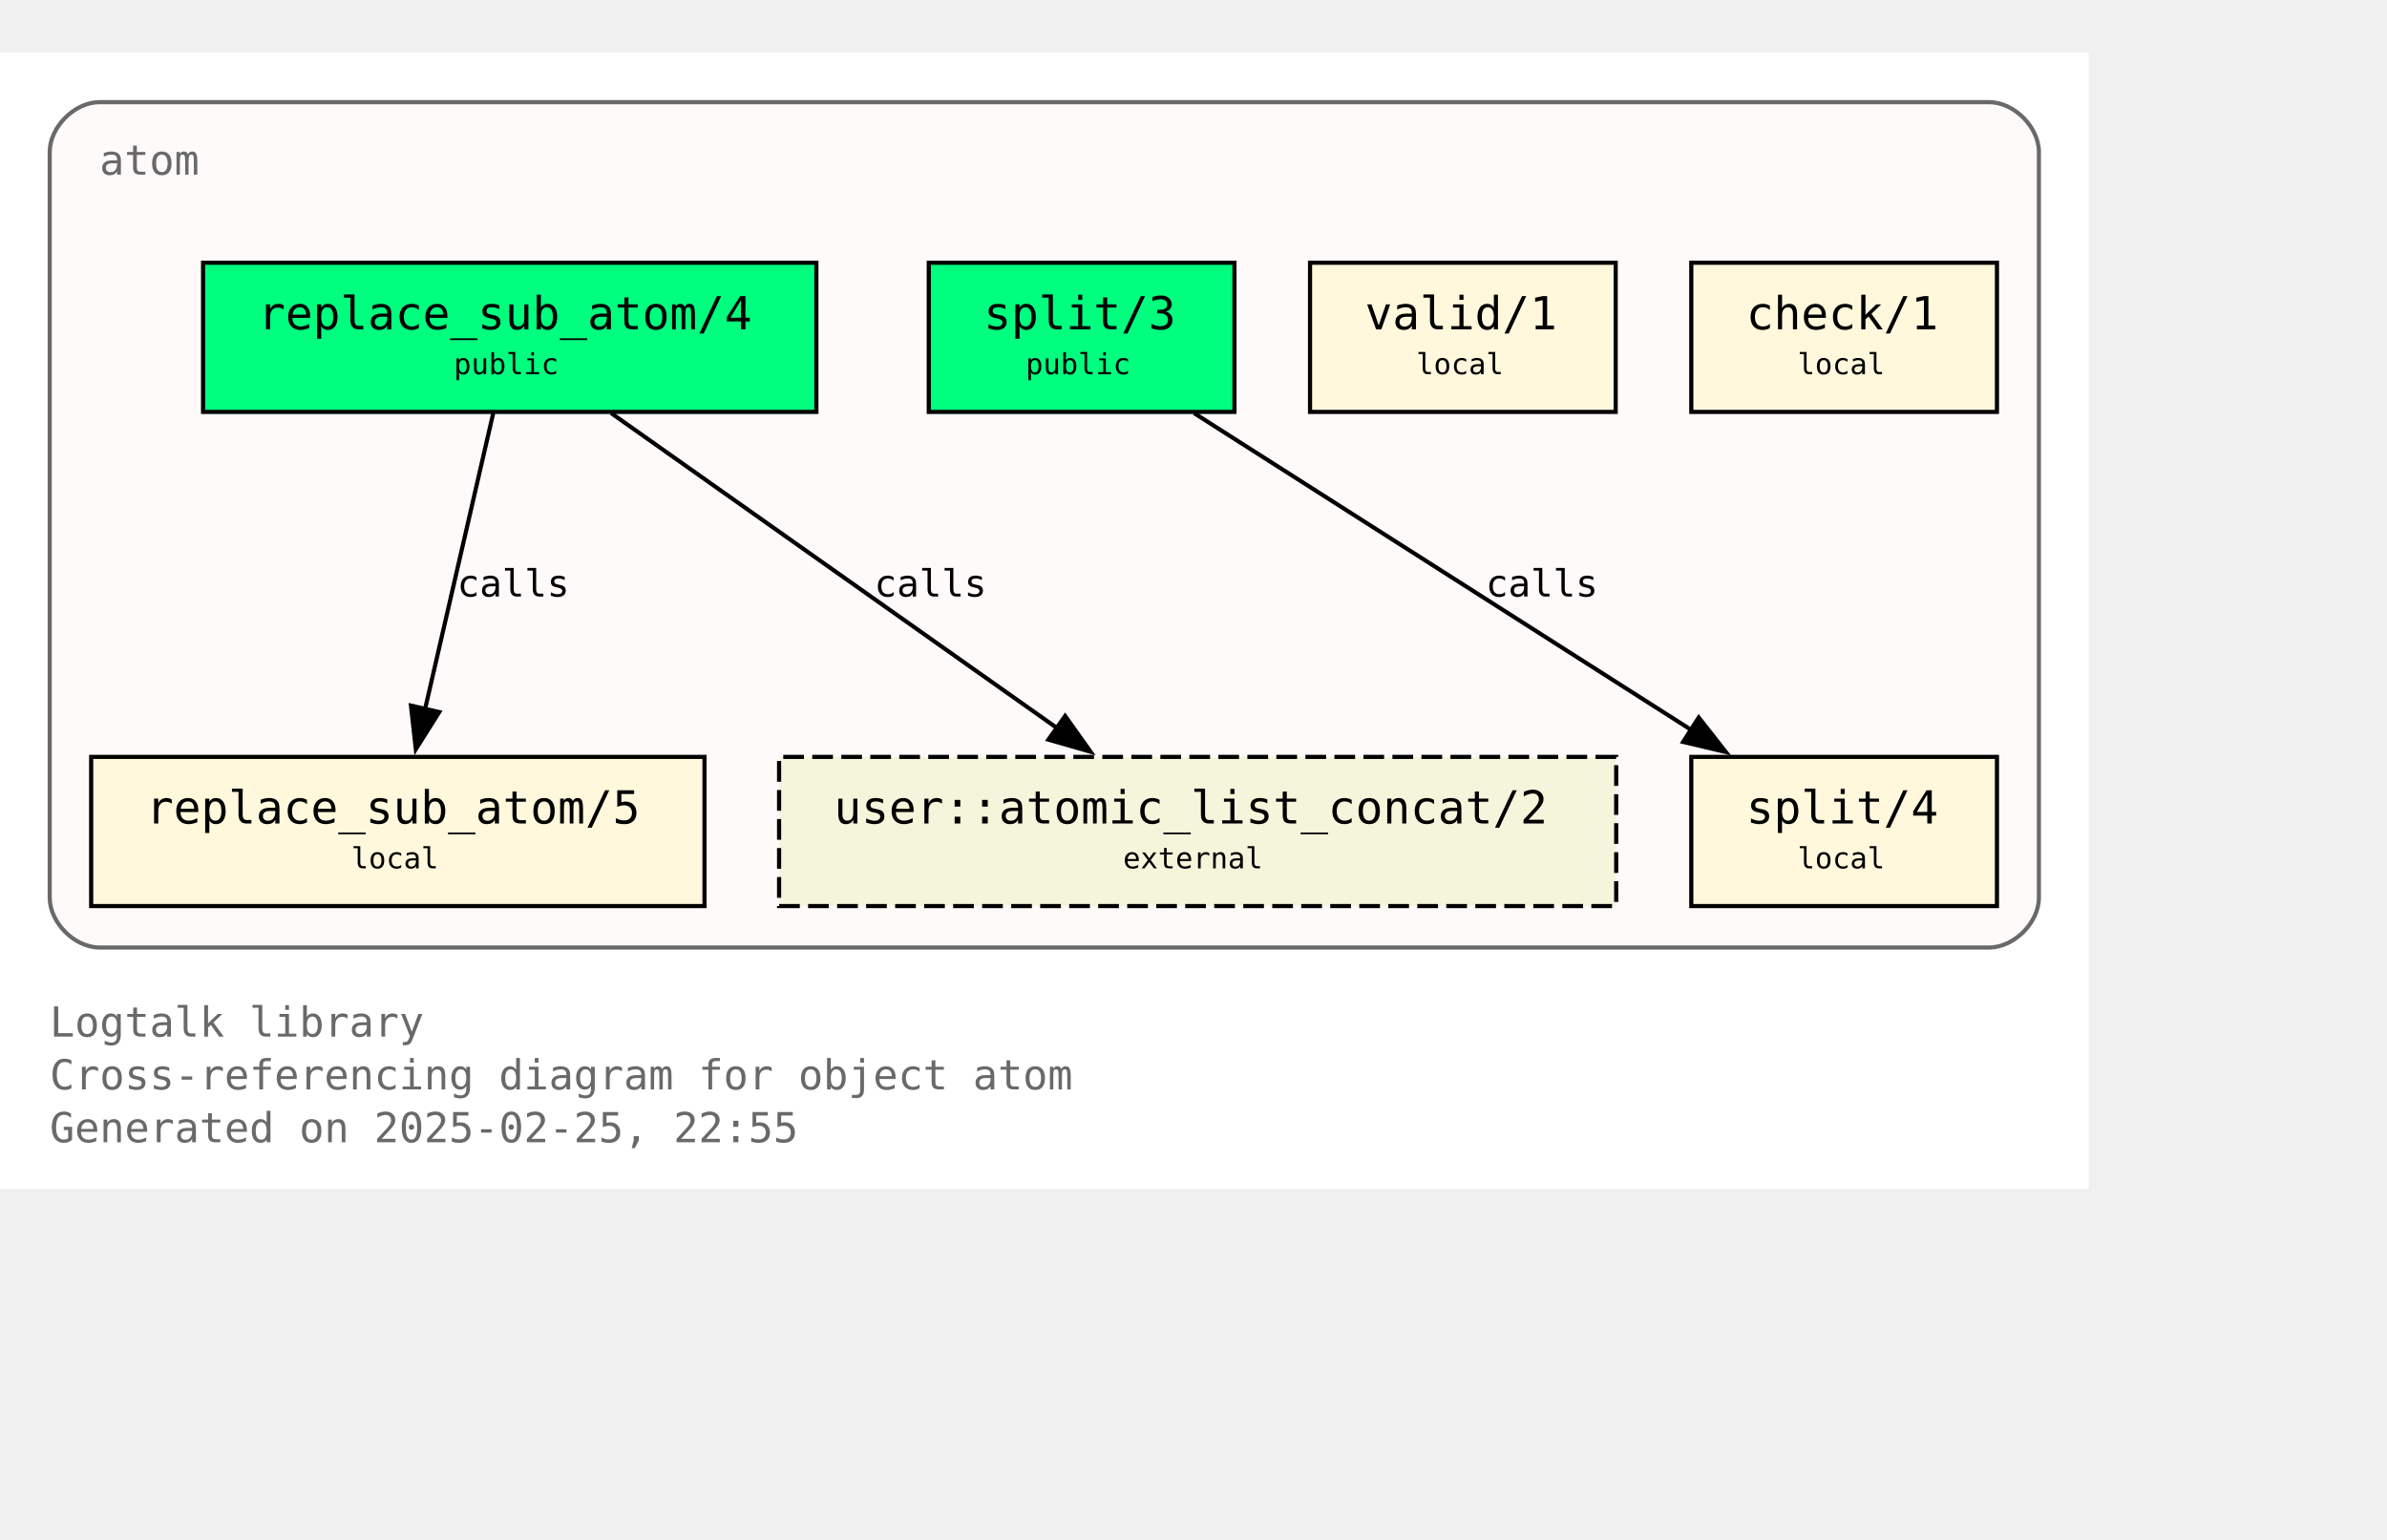
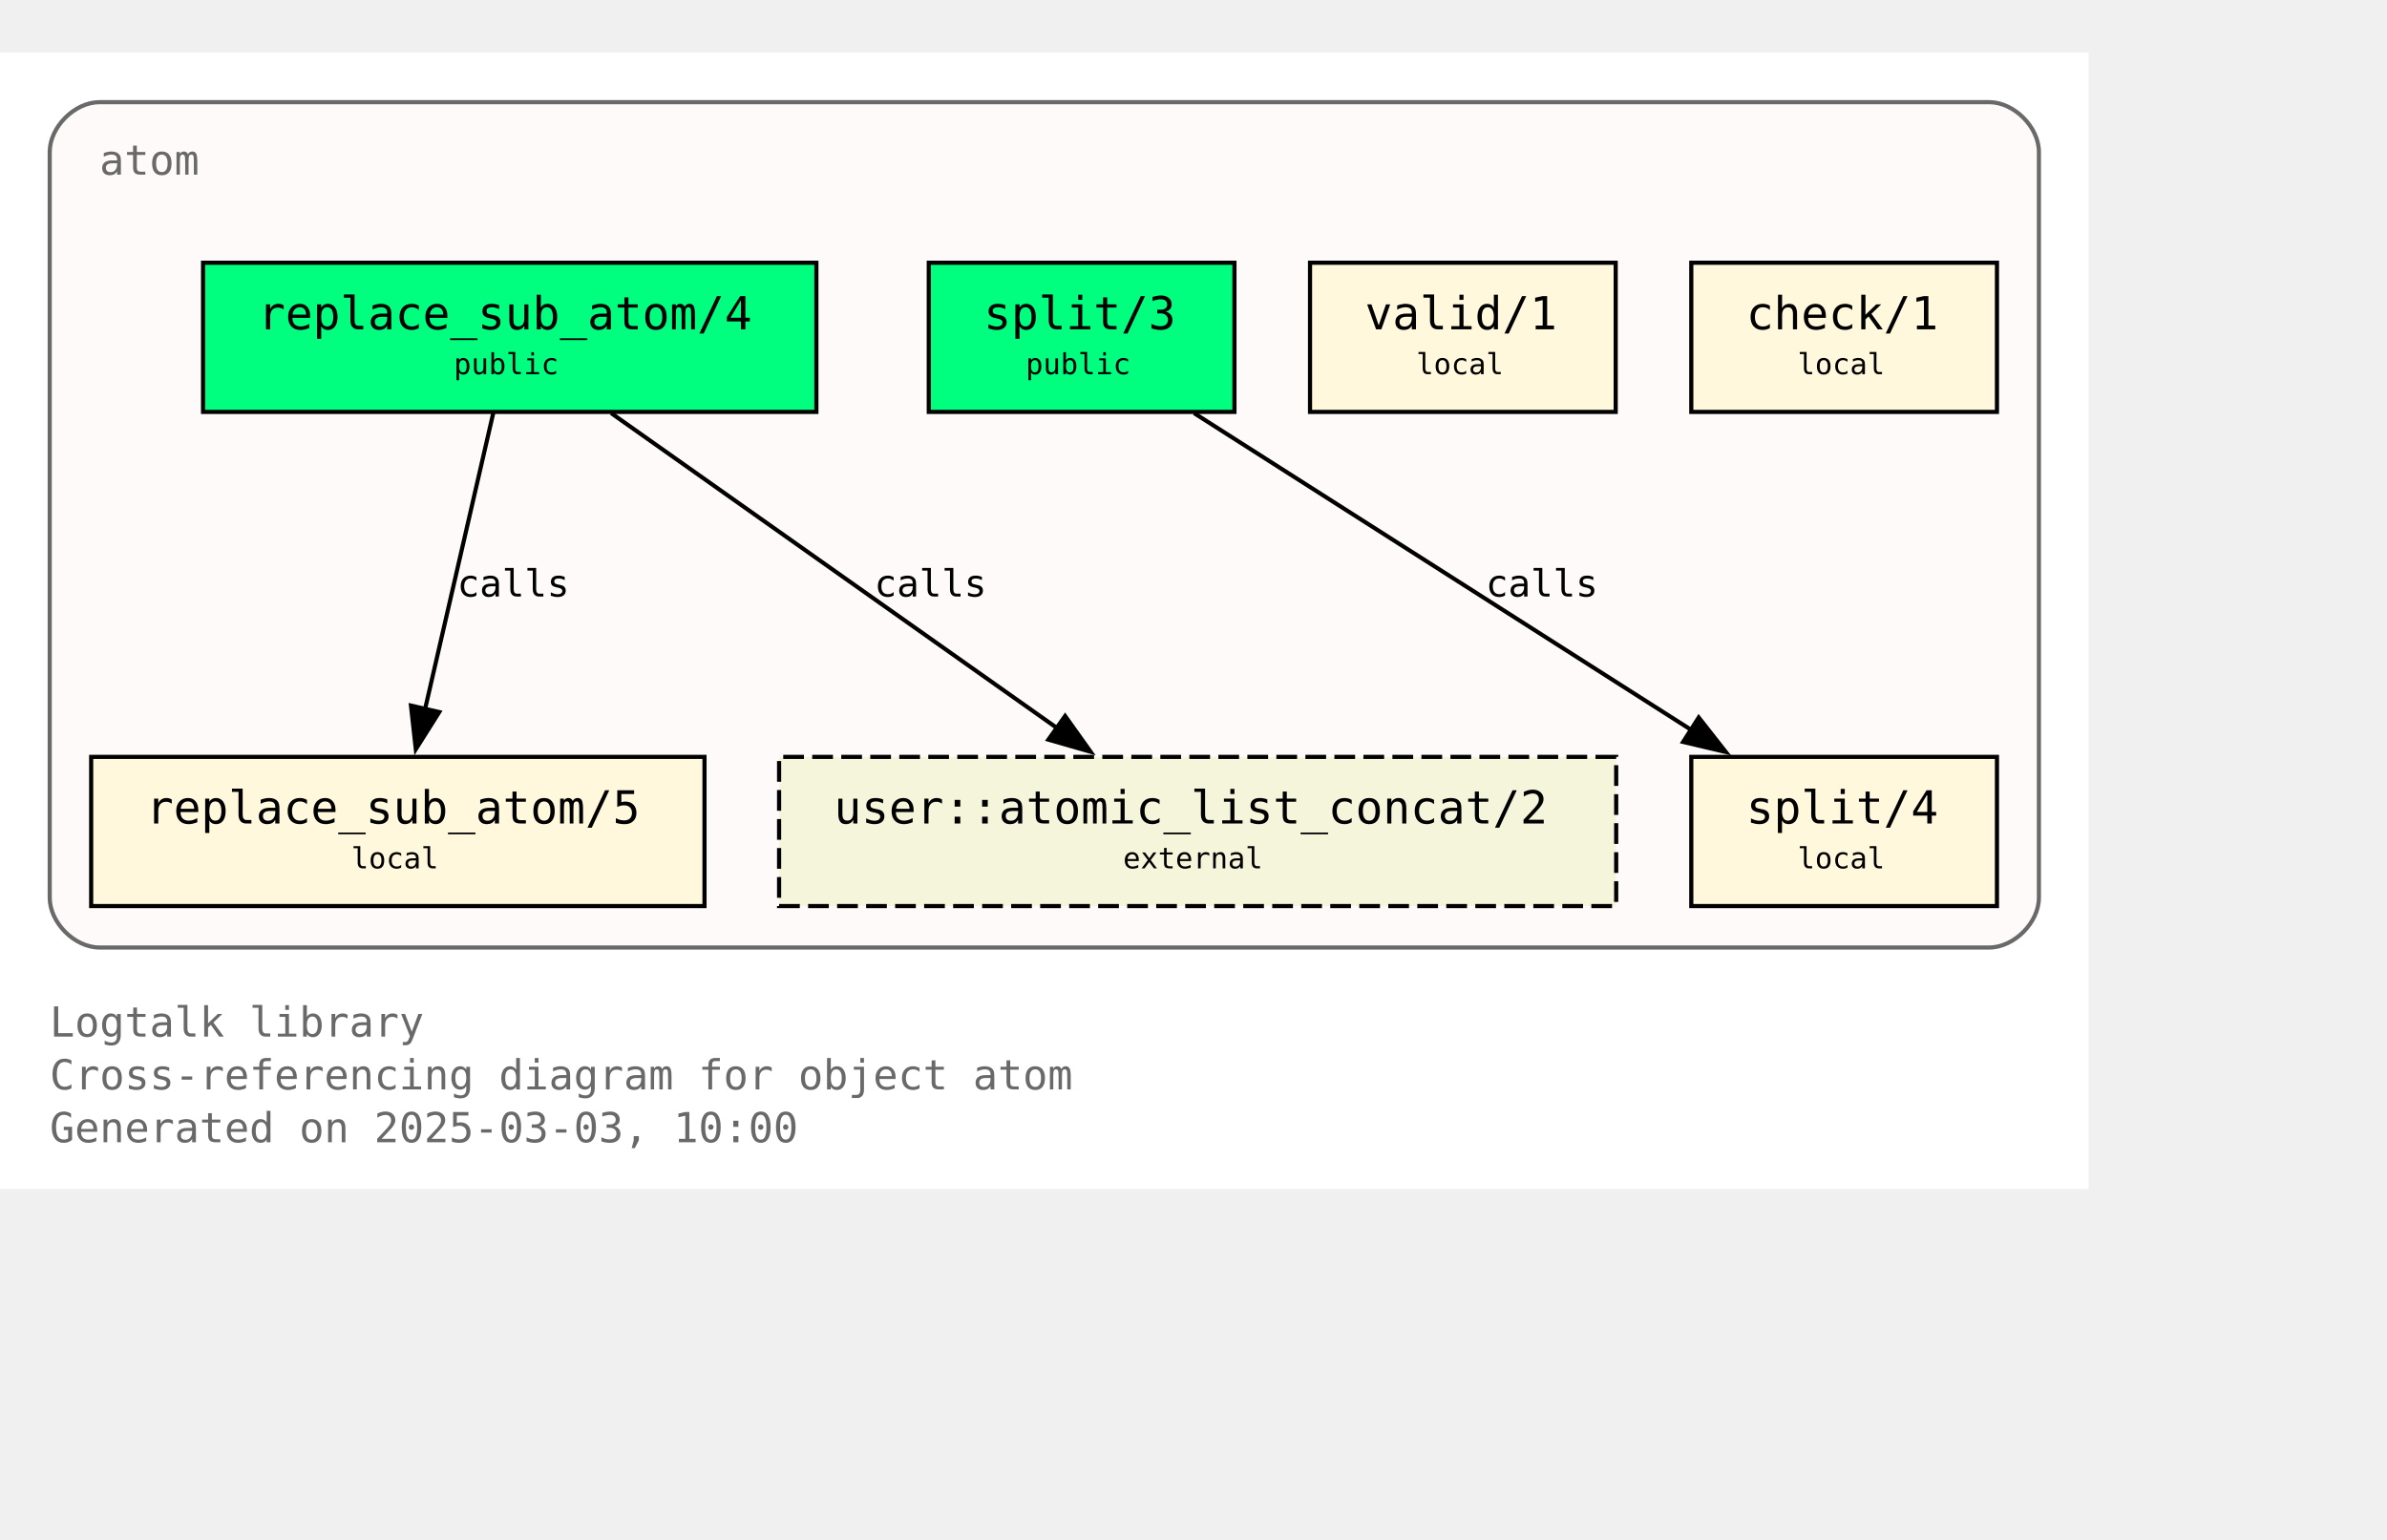
<svg xmlns="http://www.w3.org/2000/svg" xmlns:xlink="http://www.w3.org/1999/xlink" width="648pt" height="418pt" viewBox="72.00 72.00 576.00 346.25">
  <g id="graph0" class="graph" transform="scale(1 1) rotate(0) translate(76 342.25)">
    <polygon fill="white" stroke="none" points="-4,4 -4,-270.25 500,-270.25 500,4 -4,4" />
    <text text-anchor="start" x="8" y="-32.75" font-family="Monospace" font-size="10.00" fill="dimgray">Logtalk library</text>
    <text text-anchor="start" x="8" y="-20" font-family="Monospace" font-size="10.00" fill="dimgray">Cross-referencing diagram for object atom</text>
-     <text text-anchor="start" x="8" y="-7.25" font-family="Monospace" font-size="10.00" fill="dimgray">Generated on 2025-02-25, 22:55</text>
+     <text text-anchor="start" x="8" y="-7.25" font-family="Monospace" font-size="10.00" fill="dimgray">Generated on 2025-03-03, 10:00</text>
    <g id="clust1" class="cluster">
      <g id="a_clust1">
        <a xlink:title="atom">
          <path fill="snow" stroke="dimgray" d="M20,-54.25C20,-54.25 476,-54.25 476,-54.25 482,-54.25 488,-60.25 488,-66.25 488,-66.25 488,-246.25 488,-246.25 488,-252.25 482,-258.25 476,-258.25 476,-258.25 20,-258.25 20,-258.25 14,-258.25 8,-252.25 8,-246.25 8,-246.25 8,-66.25 8,-66.25 8,-60.25 14,-54.25 20,-54.25" />
          <g id="a_clust1_0">
-             <a xlink:href="https://github.com/LogtalkDotOrg/logtalk3/tree/e555f80c897742c127585ca6b11f9bbac80dc754/library/types/atom.lgt" xlink:title="https://github.com/LogtalkDotOrg/logtalk3/tree/e555f80c897742c127585ca6b11f9bbac80dc754/library/types/atom.lgt">
+             <a xlink:href="https://github.com/LogtalkDotOrg/logtalk3/tree/07a7c940589332dacac150f59a0088791542fb46/library/types/atom.lgt" xlink:title="https://github.com/LogtalkDotOrg/logtalk3/tree/07a7c940589332dacac150f59a0088791542fb46/library/types/atom.lgt">
              <text text-anchor="start" x="20" y="-240.75" font-family="Monospace" font-size="10.00" fill="dimgray">atom</text>
            </a>
          </g>
        </a>
      </g>
    </g>
    <g id="node1" class="node">
      <g id="a_node1">
-         <a xlink:href="https://github.com/LogtalkDotOrg/logtalk3/tree/e555f80c897742c127585ca6b11f9bbac80dc754/library/types/atom.lgt#L32" xlink:title="https://github.com/LogtalkDotOrg/logtalk3/tree/e555f80c897742c127585ca6b11f9bbac80dc754/library/types/atom.lgt#L32">
+         <a xlink:href="https://github.com/LogtalkDotOrg/logtalk3/tree/07a7c940589332dacac150f59a0088791542fb46/library/types/atom.lgt#L32" xlink:title="https://github.com/LogtalkDotOrg/logtalk3/tree/07a7c940589332dacac150f59a0088791542fb46/library/types/atom.lgt#L32">
          <polygon fill="springgreen" stroke="black" points="193,-219.5 45,-219.5 45,-183.5 193,-183.5 193,-219.5" />
          <text text-anchor="start" x="53" y="-204.2" font-family="Monospace" font-size="9.00"> </text>
          <text text-anchor="start" x="58.25" y="-203.43" font-family="Monospace" font-size="11.00">replace_sub_atom/4</text>
          <text text-anchor="start" x="179.75" y="-204.2" font-family="Monospace" font-size="9.00"> </text>
          <text text-anchor="start" x="53" y="-191.82" font-family="Monospace" font-size="9.00"> </text>
          <text text-anchor="start" x="105.5" y="-192.6" font-family="Monospace" font-size="7.00">public</text>
          <text text-anchor="start" x="179.75" y="-191.82" font-family="Monospace" font-size="9.00"> </text>
        </a>
      </g>
    </g>
    <g id="node4" class="node">
      <g id="a_node4">
-         <a xlink:href="https://github.com/LogtalkDotOrg/logtalk3/tree/e555f80c897742c127585ca6b11f9bbac80dc754/library/types/atom.lgt#L58" xlink:title="https://github.com/LogtalkDotOrg/logtalk3/tree/e555f80c897742c127585ca6b11f9bbac80dc754/library/types/atom.lgt#L58">
+         <a xlink:href="https://github.com/LogtalkDotOrg/logtalk3/tree/07a7c940589332dacac150f59a0088791542fb46/library/types/atom.lgt#L58" xlink:title="https://github.com/LogtalkDotOrg/logtalk3/tree/07a7c940589332dacac150f59a0088791542fb46/library/types/atom.lgt#L58">
          <polygon fill="cornsilk" stroke="black" points="166,-100.25 18,-100.25 18,-64.25 166,-64.25 166,-100.25" />
          <text text-anchor="start" x="26" y="-84.95" font-family="Monospace" font-size="9.00"> </text>
          <text text-anchor="start" x="31.25" y="-84.17" font-family="Monospace" font-size="11.00">replace_sub_atom/5</text>
          <text text-anchor="start" x="152.75" y="-84.95" font-family="Monospace" font-size="9.00"> </text>
          <text text-anchor="start" x="26" y="-72.58" font-family="Monospace" font-size="9.00"> </text>
          <text text-anchor="start" x="80.75" y="-73.35" font-family="Monospace" font-size="7.00">local</text>
          <text text-anchor="start" x="152.75" y="-72.58" font-family="Monospace" font-size="9.00"> </text>
        </a>
      </g>
    </g>
    <g id="edge1" class="edge">
      <g id="a_edge1">
-         <a xlink:href="https://github.com/LogtalkDotOrg/logtalk3/tree/e555f80c897742c127585ca6b11f9bbac80dc754/library/types/atom.lgt#L50" xlink:title="calls">
+         <a xlink:href="https://github.com/LogtalkDotOrg/logtalk3/tree/07a7c940589332dacac150f59a0088791542fb46/library/types/atom.lgt#L50" xlink:title="calls">
          <path fill="none" stroke="black" d="M115.02,-183.2C110.69,-164.41 103.71,-134.09 98.57,-111.77" />
          <polygon fill="black" stroke="black" points="101.99,-111.06 96.34,-102.1 95.17,-112.63 101.99,-111.06" />
        </a>
      </g>
      <g id="a_edge1-label">
-         <a xlink:href="https://github.com/LogtalkDotOrg/logtalk3/tree/e555f80c897742c127585ca6b11f9bbac80dc754/library/types/atom.lgt#L50" xlink:title="https://github.com/LogtalkDotOrg/logtalk3/tree/e555f80c897742c127585ca6b11f9bbac80dc754/library/types/atom.lgt#L50">
+         <a xlink:href="https://github.com/LogtalkDotOrg/logtalk3/tree/07a7c940589332dacac150f59a0088791542fb46/library/types/atom.lgt#L50" xlink:title="https://github.com/LogtalkDotOrg/logtalk3/tree/07a7c940589332dacac150f59a0088791542fb46/library/types/atom.lgt#L50">
          <text text-anchor="start" x="106.31" y="-138.95" font-family="Monospace" font-size="9.00">calls</text>
        </a>
      </g>
    </g>
    <g id="node7" class="node">
      <polygon fill="beige" stroke="black" stroke-dasharray="5,2" points="386,-100.25 184,-100.25 184,-64.25 386,-64.25 386,-100.25" />
      <text text-anchor="start" x="192" y="-84.95" font-family="Monospace" font-size="9.00"> </text>
      <text text-anchor="start" x="197.25" y="-84.17" font-family="Monospace" font-size="11.00">user::atomic_list_concat/2</text>
      <text text-anchor="start" x="372.75" y="-84.95" font-family="Monospace" font-size="9.00"> </text>
      <text text-anchor="start" x="192" y="-72.58" font-family="Monospace" font-size="9.00"> </text>
      <text text-anchor="start" x="267" y="-73.35" font-family="Monospace" font-size="7.00">external</text>
      <text text-anchor="start" x="372.75" y="-72.58" font-family="Monospace" font-size="9.00"> </text>
    </g>
    <g id="edge3" class="edge">
      <g id="a_edge3">
-         <a xlink:href="https://github.com/LogtalkDotOrg/logtalk3/tree/e555f80c897742c127585ca6b11f9bbac80dc754/library/types/atom.lgt#L50" xlink:title="calls">
+         <a xlink:href="https://github.com/LogtalkDotOrg/logtalk3/tree/07a7c940589332dacac150f59a0088791542fb46/library/types/atom.lgt#L50" xlink:title="calls">
          <path fill="none" stroke="black" d="M143.49,-183.2C171.94,-163.11 219.03,-129.85 251,-107.26" />
          <polygon fill="black" stroke="black" points="253.02,-110.12 259.17,-101.49 248.98,-104.41 253.02,-110.12" />
        </a>
      </g>
      <g id="a_edge3-label">
-         <a xlink:href="https://github.com/LogtalkDotOrg/logtalk3/tree/e555f80c897742c127585ca6b11f9bbac80dc754/library/types/atom.lgt#L50" xlink:title="https://github.com/LogtalkDotOrg/logtalk3/tree/e555f80c897742c127585ca6b11f9bbac80dc754/library/types/atom.lgt#L50">
+         <a xlink:href="https://github.com/LogtalkDotOrg/logtalk3/tree/07a7c940589332dacac150f59a0088791542fb46/library/types/atom.lgt#L50" xlink:title="https://github.com/LogtalkDotOrg/logtalk3/tree/07a7c940589332dacac150f59a0088791542fb46/library/types/atom.lgt#L50">
          <text text-anchor="start" x="206.98" y="-138.95" font-family="Monospace" font-size="9.00">calls</text>
        </a>
      </g>
    </g>
    <g id="node2" class="node">
      <g id="a_node2">
-         <a xlink:href="https://github.com/LogtalkDotOrg/logtalk3/tree/e555f80c897742c127585ca6b11f9bbac80dc754/library/types/atom.lgt#L39" xlink:title="https://github.com/LogtalkDotOrg/logtalk3/tree/e555f80c897742c127585ca6b11f9bbac80dc754/library/types/atom.lgt#L39">
+         <a xlink:href="https://github.com/LogtalkDotOrg/logtalk3/tree/07a7c940589332dacac150f59a0088791542fb46/library/types/atom.lgt#L39" xlink:title="https://github.com/LogtalkDotOrg/logtalk3/tree/07a7c940589332dacac150f59a0088791542fb46/library/types/atom.lgt#L39">
          <polygon fill="springgreen" stroke="black" points="293.88,-219.5 220.12,-219.5 220.12,-183.5 293.88,-183.5 293.88,-219.5" />
          <text text-anchor="start" x="228.12" y="-204.2" font-family="Monospace" font-size="9.00"> </text>
          <text text-anchor="start" x="233.38" y="-203.43" font-family="Monospace" font-size="11.00">split/3</text>
          <text text-anchor="start" x="280.62" y="-204.2" font-family="Monospace" font-size="9.00"> </text>
          <text text-anchor="start" x="228.12" y="-191.82" font-family="Monospace" font-size="9.00"> </text>
          <text text-anchor="start" x="243.5" y="-192.6" font-family="Monospace" font-size="7.00">public</text>
          <text text-anchor="start" x="280.62" y="-191.82" font-family="Monospace" font-size="9.00"> </text>
        </a>
      </g>
    </g>
    <g id="node5" class="node">
      <g id="a_node5">
-         <a xlink:href="https://github.com/LogtalkDotOrg/logtalk3/tree/e555f80c897742c127585ca6b11f9bbac80dc754/library/types/atom.lgt#L76" xlink:title="https://github.com/LogtalkDotOrg/logtalk3/tree/e555f80c897742c127585ca6b11f9bbac80dc754/library/types/atom.lgt#L76">
+         <a xlink:href="https://github.com/LogtalkDotOrg/logtalk3/tree/07a7c940589332dacac150f59a0088791542fb46/library/types/atom.lgt#L76" xlink:title="https://github.com/LogtalkDotOrg/logtalk3/tree/07a7c940589332dacac150f59a0088791542fb46/library/types/atom.lgt#L76">
          <polygon fill="cornsilk" stroke="black" points="477.88,-100.25 404.12,-100.25 404.12,-64.25 477.88,-64.25 477.88,-100.25" />
          <text text-anchor="start" x="412.12" y="-84.95" font-family="Monospace" font-size="9.00"> </text>
          <text text-anchor="start" x="417.38" y="-84.17" font-family="Monospace" font-size="11.00">split/4</text>
          <text text-anchor="start" x="464.62" y="-84.95" font-family="Monospace" font-size="9.00"> </text>
          <text text-anchor="start" x="412.12" y="-72.58" font-family="Monospace" font-size="9.00"> </text>
          <text text-anchor="start" x="429.75" y="-73.35" font-family="Monospace" font-size="7.00">local</text>
          <text text-anchor="start" x="464.62" y="-72.58" font-family="Monospace" font-size="9.00"> </text>
        </a>
      </g>
    </g>
    <g id="edge2" class="edge">
      <g id="a_edge2">
-         <a xlink:href="https://github.com/LogtalkDotOrg/logtalk3/tree/e555f80c897742c127585ca6b11f9bbac80dc754/library/types/atom.lgt#L69" xlink:title="calls">
+         <a xlink:href="https://github.com/LogtalkDotOrg/logtalk3/tree/07a7c940589332dacac150f59a0088791542fb46/library/types/atom.lgt#L69" xlink:title="calls">
          <path fill="none" stroke="black" d="M284.15,-183.2C315.95,-162.94 368.78,-129.27 404.23,-106.68" />
          <polygon fill="black" stroke="black" points="405.91,-109.76 412.46,-101.43 402.15,-103.86 405.91,-109.76" />
        </a>
      </g>
      <g id="a_edge2-label">
-         <a xlink:href="https://github.com/LogtalkDotOrg/logtalk3/tree/e555f80c897742c127585ca6b11f9bbac80dc754/library/types/atom.lgt#L69" xlink:title="https://github.com/LogtalkDotOrg/logtalk3/tree/e555f80c897742c127585ca6b11f9bbac80dc754/library/types/atom.lgt#L69">
+         <a xlink:href="https://github.com/LogtalkDotOrg/logtalk3/tree/07a7c940589332dacac150f59a0088791542fb46/library/types/atom.lgt#L69" xlink:title="https://github.com/LogtalkDotOrg/logtalk3/tree/07a7c940589332dacac150f59a0088791542fb46/library/types/atom.lgt#L69">
          <text text-anchor="start" x="354.52" y="-138.95" font-family="Monospace" font-size="9.00">calls</text>
        </a>
      </g>
    </g>
    <g id="node3" class="node">
      <g id="a_node3">
-         <a xlink:href="https://github.com/LogtalkDotOrg/logtalk3/tree/e555f80c897742c127585ca6b11f9bbac80dc754/library/types/atom.lgt#L87" xlink:title="https://github.com/LogtalkDotOrg/logtalk3/tree/e555f80c897742c127585ca6b11f9bbac80dc754/library/types/atom.lgt#L87">
+         <a xlink:href="https://github.com/LogtalkDotOrg/logtalk3/tree/07a7c940589332dacac150f59a0088791542fb46/library/types/atom.lgt#L87" xlink:title="https://github.com/LogtalkDotOrg/logtalk3/tree/07a7c940589332dacac150f59a0088791542fb46/library/types/atom.lgt#L87">
          <polygon fill="cornsilk" stroke="black" points="385.88,-219.5 312.12,-219.5 312.12,-183.5 385.88,-183.5 385.88,-219.5" />
          <text text-anchor="start" x="320.12" y="-204.2" font-family="Monospace" font-size="9.00"> </text>
          <text text-anchor="start" x="325.38" y="-203.43" font-family="Monospace" font-size="11.00">valid/1</text>
          <text text-anchor="start" x="372.62" y="-204.2" font-family="Monospace" font-size="9.00"> </text>
          <text text-anchor="start" x="320.12" y="-191.82" font-family="Monospace" font-size="9.00"> </text>
          <text text-anchor="start" x="337.75" y="-192.6" font-family="Monospace" font-size="7.00">local</text>
          <text text-anchor="start" x="372.62" y="-191.82" font-family="Monospace" font-size="9.00"> </text>
        </a>
      </g>
    </g>
    <g id="node6" class="node">
      <g id="a_node6">
-         <a xlink:href="https://github.com/LogtalkDotOrg/logtalk3/tree/e555f80c897742c127585ca6b11f9bbac80dc754/library/types/atom.lgt#L90" xlink:title="https://github.com/LogtalkDotOrg/logtalk3/tree/e555f80c897742c127585ca6b11f9bbac80dc754/library/types/atom.lgt#L90">
+         <a xlink:href="https://github.com/LogtalkDotOrg/logtalk3/tree/07a7c940589332dacac150f59a0088791542fb46/library/types/atom.lgt#L90" xlink:title="https://github.com/LogtalkDotOrg/logtalk3/tree/07a7c940589332dacac150f59a0088791542fb46/library/types/atom.lgt#L90">
          <polygon fill="cornsilk" stroke="black" points="477.88,-219.5 404.12,-219.5 404.12,-183.5 477.88,-183.5 477.88,-219.5" />
          <text text-anchor="start" x="412.12" y="-204.2" font-family="Monospace" font-size="9.00"> </text>
          <text text-anchor="start" x="417.38" y="-203.43" font-family="Monospace" font-size="11.00">check/1</text>
          <text text-anchor="start" x="464.62" y="-204.2" font-family="Monospace" font-size="9.00"> </text>
          <text text-anchor="start" x="412.12" y="-191.82" font-family="Monospace" font-size="9.00"> </text>
          <text text-anchor="start" x="429.75" y="-192.6" font-family="Monospace" font-size="7.00">local</text>
          <text text-anchor="start" x="464.62" y="-191.82" font-family="Monospace" font-size="9.00"> </text>
        </a>
      </g>
    </g>
  </g>
</svg>
